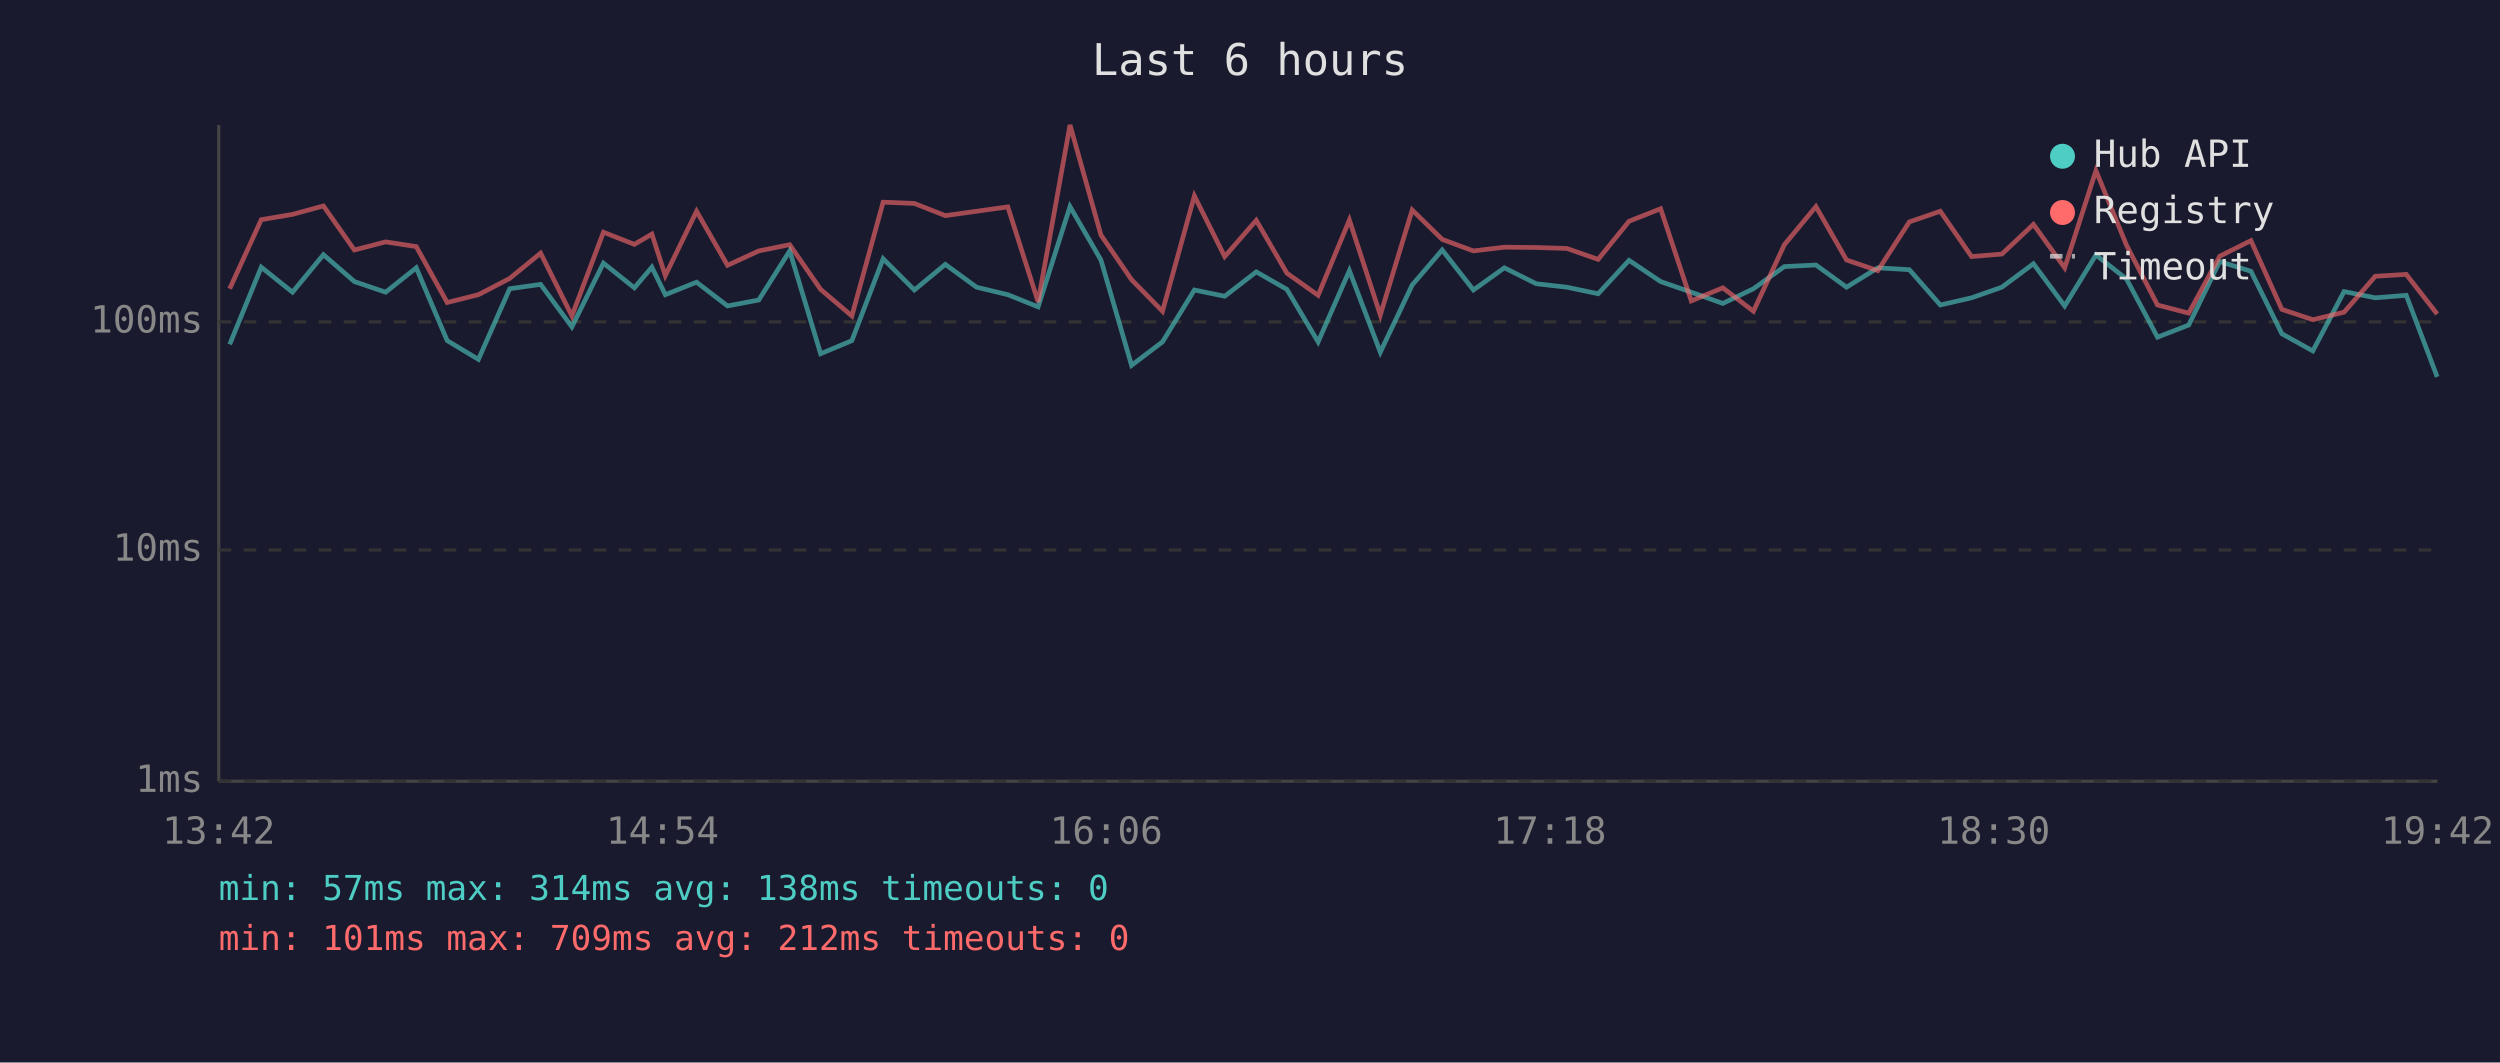
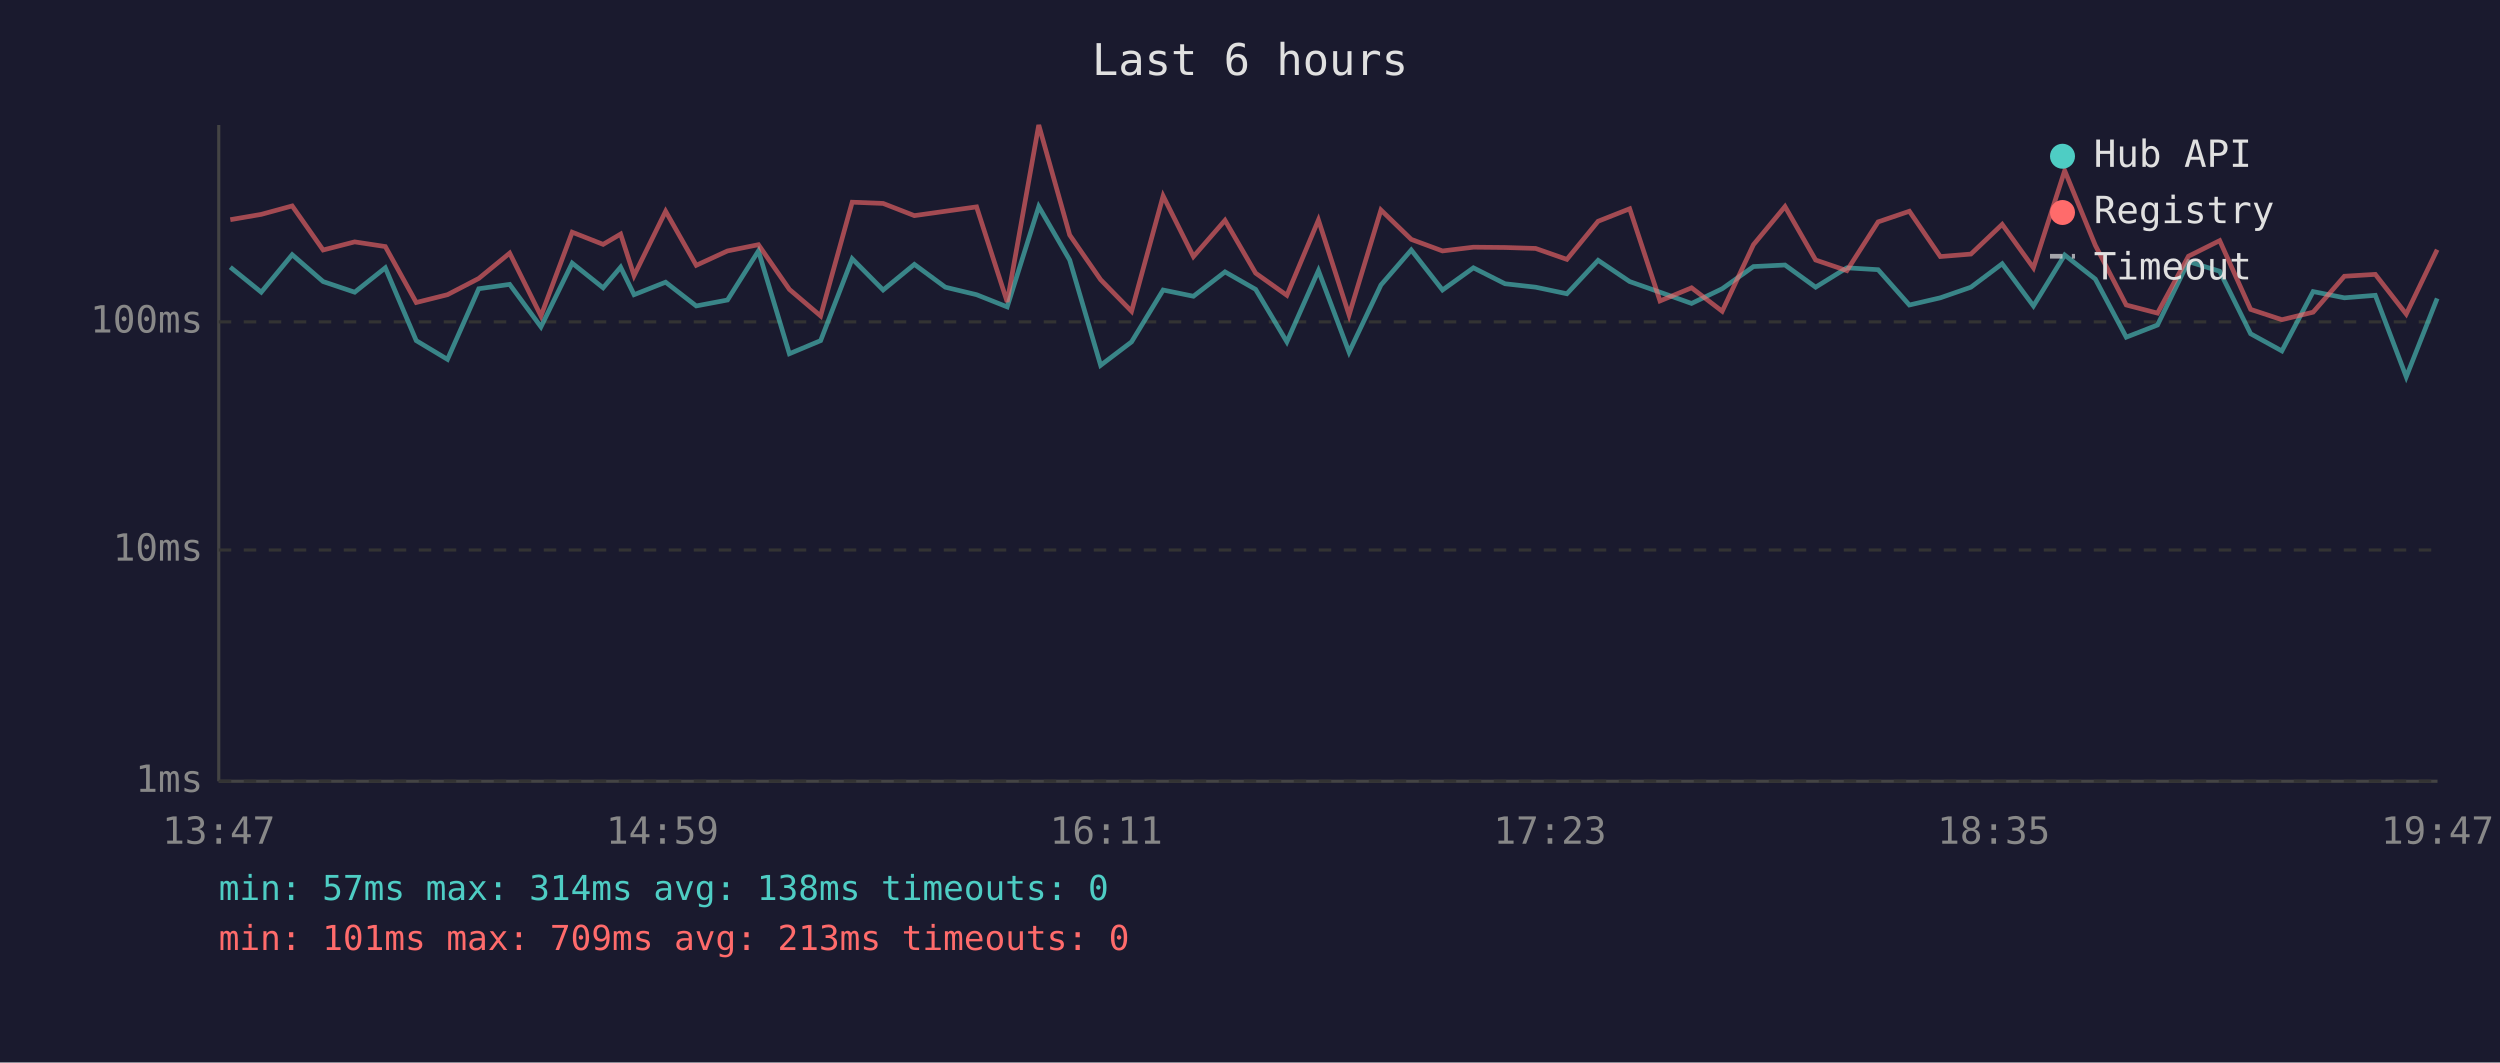
<svg xmlns="http://www.w3.org/2000/svg" viewBox="0 0 800 340" font-family="monospace" font-size="12">
  <rect width="800" height="340" fill="#1a1a2e" />
  <text x="400" y="24" fill="#e0e0e0" font-size="14" text-anchor="middle">Last 6 hours</text>
  <line x1="70" y1="40" x2="70" y2="250" stroke="#444" stroke-width="1" />
  <line x1="70" y1="250" x2="780" y2="250" stroke="#444" stroke-width="1" />
  <line x1="70" y1="250" x2="780" y2="250" stroke="#333" stroke-width="1" stroke-dasharray="4" />
  <text x="65" y="250" fill="#888" text-anchor="end" dominant-baseline="middle">1ms</text>
  <line x1="70" y1="176" x2="780" y2="176" stroke="#333" stroke-width="1" stroke-dasharray="4" />
  <text x="65" y="176" fill="#888" text-anchor="end" dominant-baseline="middle">10ms</text>
  <line x1="70" y1="103" x2="780" y2="103" stroke="#333" stroke-width="1" stroke-dasharray="4" />
  <text x="65" y="103" fill="#888" text-anchor="end" dominant-baseline="middle">100ms</text>
-   <text x="70" y="270" fill="#888" text-anchor="middle">13:42</text>
-   <text x="212" y="270" fill="#888" text-anchor="middle">14:54</text>
-   <text x="354" y="270" fill="#888" text-anchor="middle">16:06</text>
-   <text x="496" y="270" fill="#888" text-anchor="middle">17:18</text>
-   <text x="638" y="270" fill="#888" text-anchor="middle">18:30</text>
-   <text x="780" y="270" fill="#888" text-anchor="middle">19:42</text>
-   <polyline points="73.5,110.2 83.6,85.5 93.6,93.5 103.5,81.5 113.4,90.1 123.4,93.5 133.2,85.7 143.1,109.0 153.1,115.0 163.1,92.4 173.0,91.0 183.0,104.6 193.1,84.2 203.0,92.1 208.6,85.5 212.9,94.3 222.9,90.3 232.8,97.9 242.8,96.0 252.7,80.3 262.6,113.2 272.6,109.0 282.6,82.8 292.6,92.8 302.5,84.6 312.5,91.9 322.5,94.3 332.2,98.2 342.4,66.1 352.3,83.2 362.1,116.9 372.0,109.4 382.2,92.8 391.9,94.8 402.0,87.0 411.8,92.6 421.8,109.4 431.8,86.6 441.7,112.7 451.9,91.2 461.5,80.0 471.5,92.8 481.4,85.7 491.6,90.8 501.4,91.9 511.4,94.0 521.3,83.3 531.4,90.1 541.2,93.5 551.3,97.1 561.1,92.4 571.0,85.3 581.1,84.8 590.9,91.9 600.9,85.7 611.0,86.3 620.9,97.6 630.9,95.3 640.6,91.9 650.7,84.4 660.7,97.9 670.7,81.6 680.5,89.3 690.4,107.9 700.4,104.0 710.3,83.7 720.3,86.8 730.2,106.8 740.1,112.3 750.1,93.3 760.1,95.3 770.0,94.5 779.9,120.6" fill="none" stroke="#4ecdc4" stroke-width="1.5" opacity="0.6" />
-   <polyline points="73.5,92.4 83.6,70.3 93.6,68.6 103.5,65.9 113.4,80.0 123.4,77.4 133.2,78.9 143.1,96.8 153.1,94.3 163.1,89.1 173.0,81.0 183.0,101.1 193.1,74.3 203.0,78.2 208.6,74.9 212.9,88.2 222.9,67.6 232.8,84.9 242.8,80.3 252.7,78.3 262.6,92.6 272.6,101.1 282.6,64.7 292.6,65.1 302.5,69.0 312.5,67.6 322.5,66.2 332.2,96.6 342.4,40.0 352.3,75.2 362.1,89.5 372.0,99.6 382.2,62.7 391.9,82.1 402.0,70.5 411.8,87.4 421.8,94.5 431.8,70.4 441.7,100.8 451.9,67.2 461.5,76.6 471.5,80.3 481.4,79.1 491.6,79.2 501.4,79.5 511.4,83.0 521.3,70.8 531.4,66.8 541.2,96.3 551.3,92.1 561.1,99.6 571.0,78.3 581.1,66.1 590.9,83.2 600.9,86.6 611.0,71.0 620.9,67.6 630.9,82.1 640.6,81.3 650.7,71.8 660.7,85.7 670.7,54.6 680.5,78.5 690.4,97.6 700.4,100.2 710.3,82.0 720.3,77.0 730.2,99.0 740.1,102.3 750.1,99.9 760.1,88.4 770.0,87.8 779.9,100.5" fill="none" stroke="#ff6b6b" stroke-width="1.5" opacity="0.6" />
+   <text x="70" y="270" fill="#888" text-anchor="middle">13:47</text>
+   <text x="212" y="270" fill="#888" text-anchor="middle">14:59</text>
+   <text x="354" y="270" fill="#888" text-anchor="middle">16:11</text>
+   <text x="496" y="270" fill="#888" text-anchor="middle">17:23</text>
+   <text x="638" y="270" fill="#888" text-anchor="middle">18:35</text>
+   <text x="780" y="270" fill="#888" text-anchor="middle">19:47</text>
+   <polyline points="73.7,85.5 83.6,93.5 93.5,81.5 103.4,90.1 113.5,93.5 123.3,85.7 133.2,109.0 143.2,115.0 153.2,92.4 163.1,91.0 173.1,104.6 183.1,84.2 193.0,92.1 198.6,85.5 202.9,94.3 213.0,90.3 222.8,97.9 232.8,96.0 242.7,80.3 252.6,113.2 262.6,109.0 272.7,82.8 282.6,92.8 292.6,84.6 302.5,91.9 312.5,94.3 322.3,98.2 332.4,66.1 342.3,83.2 352.2,116.9 362.1,109.4 372.2,92.8 381.9,94.8 392.0,87.0 401.8,92.6 411.8,109.4 421.9,86.6 431.7,112.7 441.9,91.2 451.6,80.0 461.6,92.8 471.5,85.7 481.6,90.8 491.4,91.9 501.4,94.0 511.4,83.3 521.5,90.1 531.2,93.5 541.3,97.1 551.1,92.4 561.1,85.3 571.2,84.8 581.0,91.9 591.0,85.7 601.0,86.3 611.0,97.6 620.9,95.3 630.7,91.9 640.7,84.4 650.7,97.9 660.7,81.6 670.5,89.3 680.4,107.9 690.4,104.0 700.3,83.7 710.3,86.8 720.2,106.8 730.2,112.3 740.2,93.3 750.2,95.3 760.1,94.5 770.0,120.6 779.9,95.5" fill="none" stroke="#4ecdc4" stroke-width="1.5" opacity="0.6" />
+   <polyline points="73.7,70.3 83.6,68.6 93.5,65.9 103.4,80.0 113.5,77.4 123.3,78.9 133.2,96.8 143.2,94.3 153.2,89.1 163.1,81.0 173.1,101.1 183.1,74.3 193.0,78.2 198.6,74.9 202.9,88.2 213.0,67.6 222.8,84.9 232.8,80.3 242.7,78.3 252.6,92.6 262.6,101.1 272.7,64.7 282.6,65.1 292.6,69.0 302.5,67.6 312.5,66.2 322.3,96.6 332.4,40.0 342.3,75.2 352.2,89.5 362.1,99.6 372.2,62.7 381.9,82.1 392.0,70.5 401.8,87.4 411.8,94.5 421.9,70.4 431.7,100.8 441.9,67.2 451.6,76.6 461.6,80.3 471.5,79.1 481.6,79.2 491.4,79.5 501.4,83.0 511.4,70.8 521.5,66.8 531.2,96.3 541.3,92.1 551.1,99.6 561.1,78.3 571.2,66.1 581.0,83.2 591.0,86.6 601.0,71.0 611.0,67.6 620.9,82.1 630.7,81.3 640.7,71.8 650.7,85.7 660.7,54.6 670.5,78.5 680.4,97.6 690.4,100.2 700.3,82.0 710.3,77.0 720.2,99.0 730.2,102.3 740.2,99.9 750.2,88.4 760.1,87.8 770.0,100.5 779.9,79.9" fill="none" stroke="#ff6b6b" stroke-width="1.5" opacity="0.6" />
  <circle cx="660" cy="50" r="4" fill="#4ecdc4" />
  <text x="670" y="50" fill="#e0e0e0" dominant-baseline="middle">Hub API</text>
  <circle cx="660" cy="68" r="4" fill="#ff6b6b" />
  <text x="670" y="68" fill="#e0e0e0" dominant-baseline="middle">Registry</text>
  <line x1="656" y1="82" x2="664" y2="82" stroke="#e0e0e0" stroke-width="1.5" stroke-dasharray="4,3" opacity="0.7" />
  <text x="670" y="86" fill="#e0e0e0" dominant-baseline="middle">Timeout</text>
  <text x="70" y="288" fill="#4ecdc4" font-size="11">min: 57ms  max: 314ms  avg: 138ms  timeouts: 0</text>
-   <text x="70" y="304" fill="#ff6b6b" font-size="11">min: 101ms  max: 709ms  avg: 212ms  timeouts: 0</text>
+   <text x="70" y="304" fill="#ff6b6b" font-size="11">min: 101ms  max: 709ms  avg: 213ms  timeouts: 0</text>
</svg>
